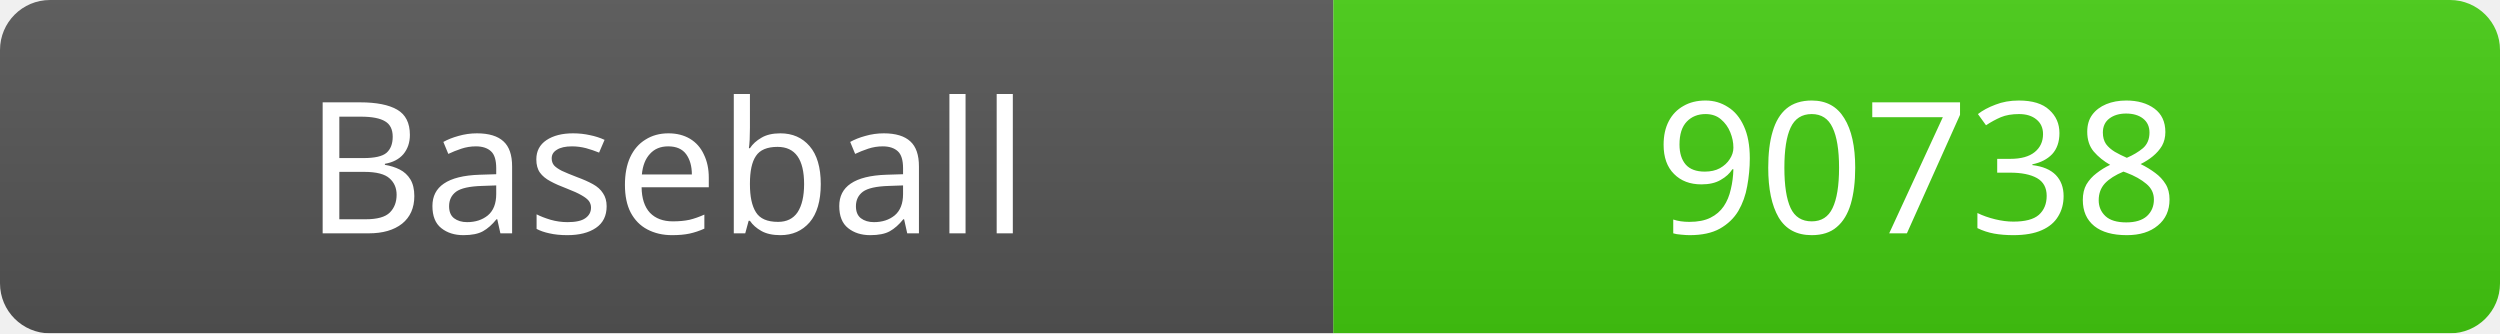
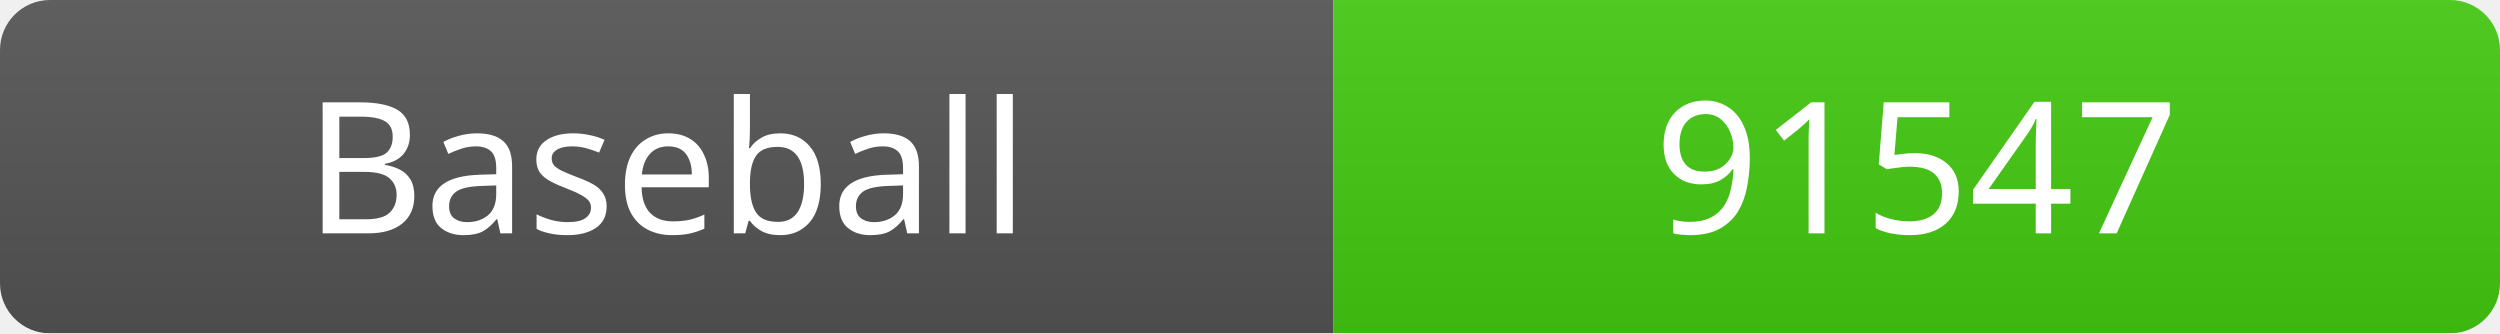
<svg xmlns="http://www.w3.org/2000/svg" width="150" height="20">
  <linearGradient id="b" x2="0" y2="100%">
    <stop offset="0" stop-color="#bbb" stop-opacity=".1" />
    <stop offset="1" stop-opacity=".1" />
  </linearGradient>
  <mask id="a">
    <rect width="150" height="20" rx="3" fill="#fff" />
  </mask>
  <g mask="url(#a)">
    <rect width="80" height="20" fill="#555" />
    <rect x="80" width="70" height="20" fill="#4c1" />
    <rect width="150" height="20" fill="url(#b)" />
  </g>
  <g fill="#fff" text-anchor="middle" font-family="Verdana" font-size="11">
    <text x="40" y="14">Baseball</text>
-     <text x="115" y="14">90738</text>
+     <text x="115" y="14">91547</text>
  </g>
</svg>
